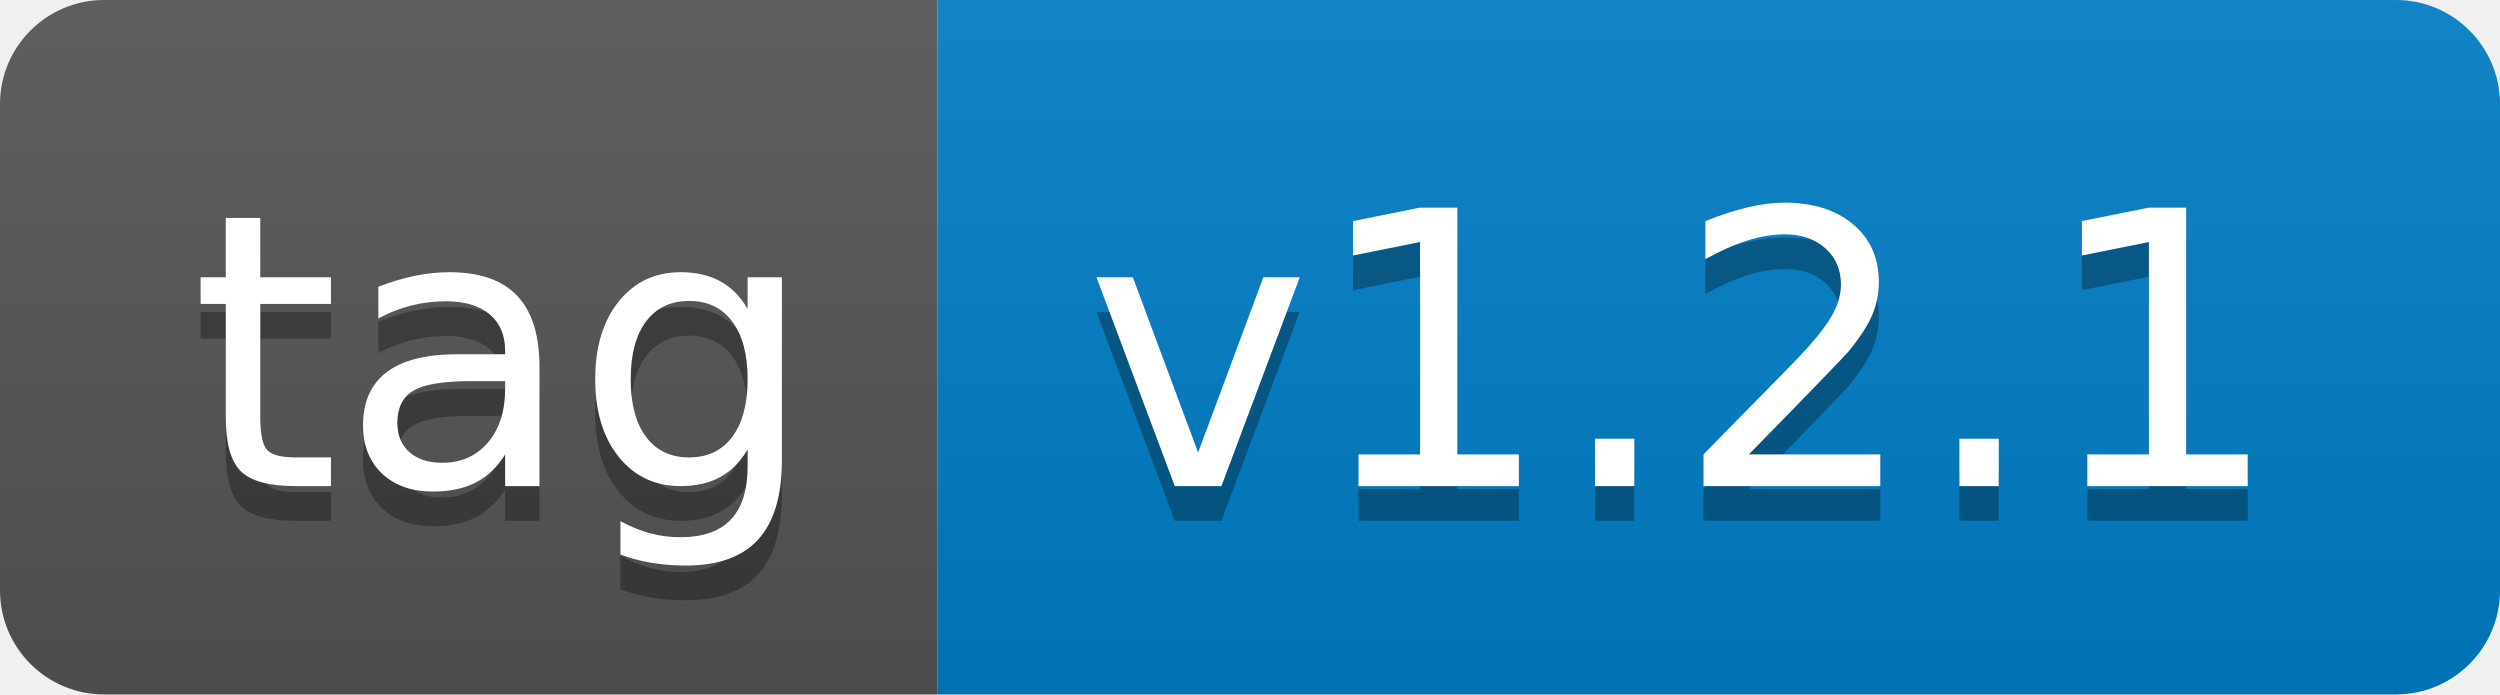
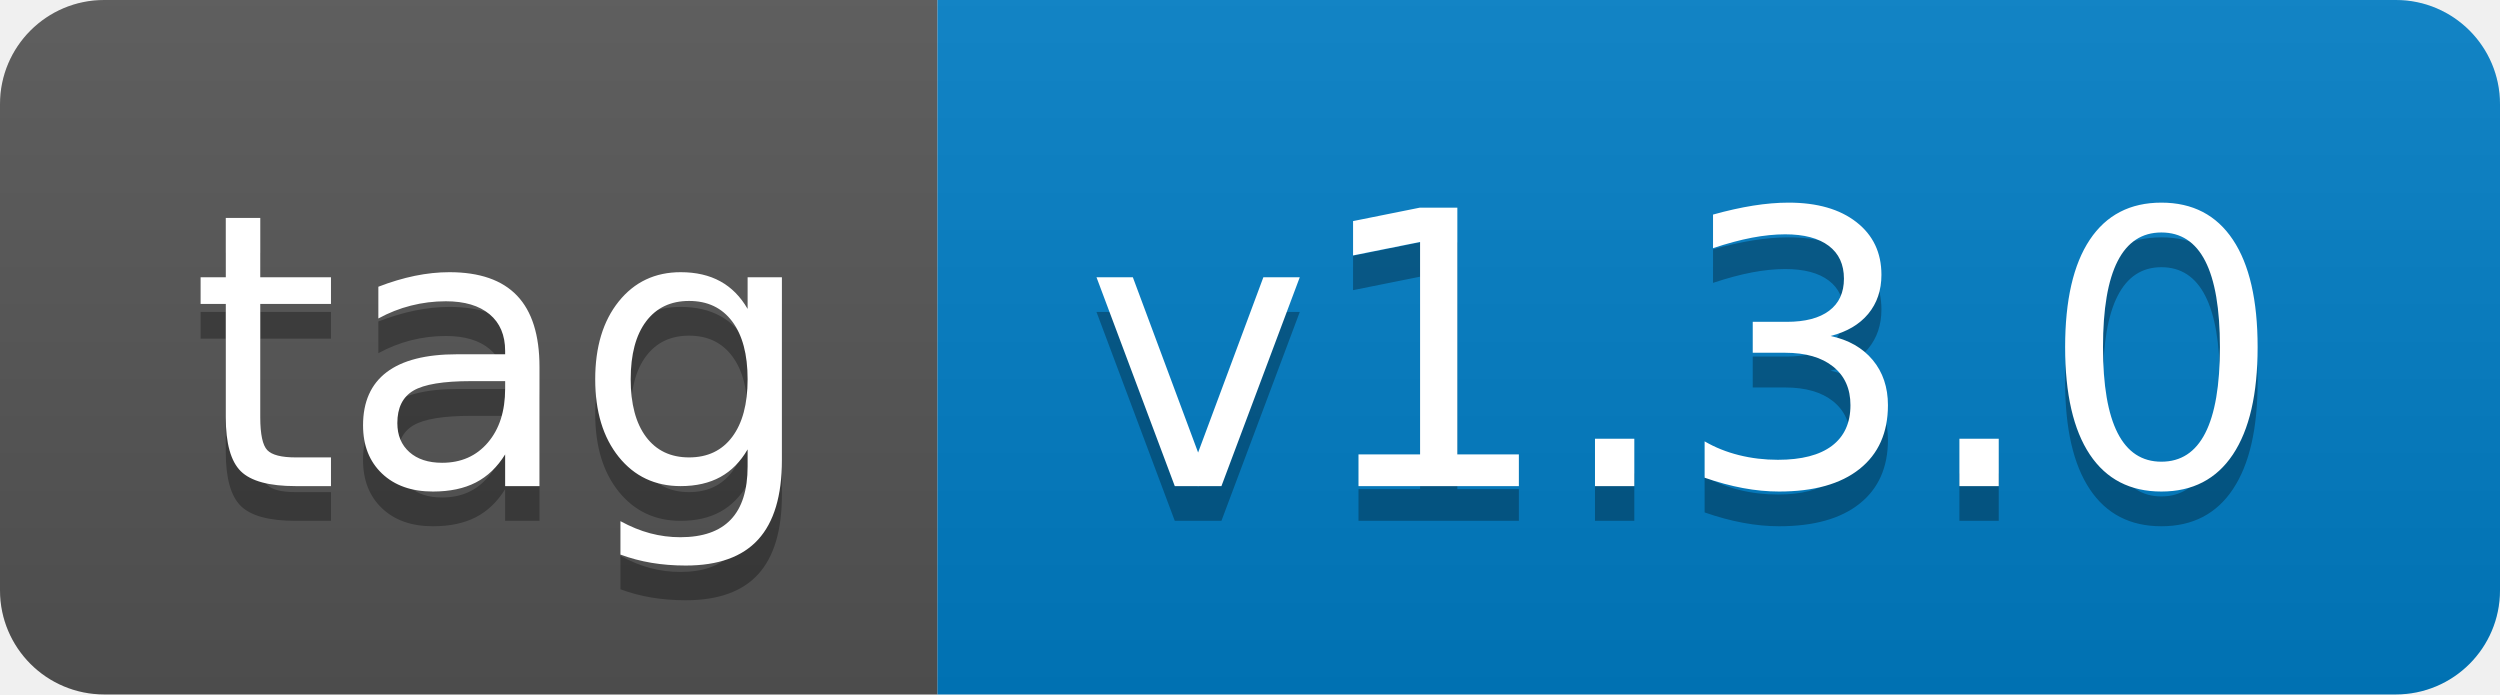
- <svg xmlns="http://www.w3.org/2000/svg" width="72" height="20" role="img" aria-label="tag: v1.2.1">
+ <svg xmlns="http://www.w3.org/2000/svg" width="72" height="20" role="img" aria-label="tag: v1.3.0">
  <linearGradient id="s" x2="0" y2="100%">
    <stop offset="0" stop-color="#bbb" stop-opacity=".1" />
    <stop offset="1" stop-opacity=".1" />
  </linearGradient>
  <clipPath id="r">
    <rect width="72" height="20" rx="3" fill="#fff" />
  </clipPath>
  <g clip-path="url(#r)">
    <rect width="27" height="20" fill="#555" />
    <rect x="27" width="45" height="20" fill="#007ec6" />
    <rect width="72" height="20" fill="url(#s)" />
  </g>
  <g fill="#fff" text-anchor="middle" font-family="Verdana,Geneva,DejaVu Sans,sans-serif" text-rendering="geometricPrecision" font-size="110">
    <text aria-hidden="true" x="145" y="150" fill="#010101" fill-opacity=".3" transform="scale(.1)" textLength="170">tag</text>
    <text x="145" y="140" transform="scale(.1)" fill="#fff" textLength="170">tag</text>
-     <text aria-hidden="true" x="485" y="150" fill="#010101" fill-opacity=".3" transform="scale(.1)" textLength="350">v1.2.1</text>
-     <text x="485" y="140" transform="scale(.1)" fill="#fff" textLength="350">v1.2.1</text>
+     <text aria-hidden="true" x="485" y="150" fill="#010101" fill-opacity=".3" transform="scale(.1)" textLength="350">v1.3.0</text>
+     <text x="485" y="140" transform="scale(.1)" fill="#fff" textLength="350">v1.3.0</text>
  </g>
</svg>
